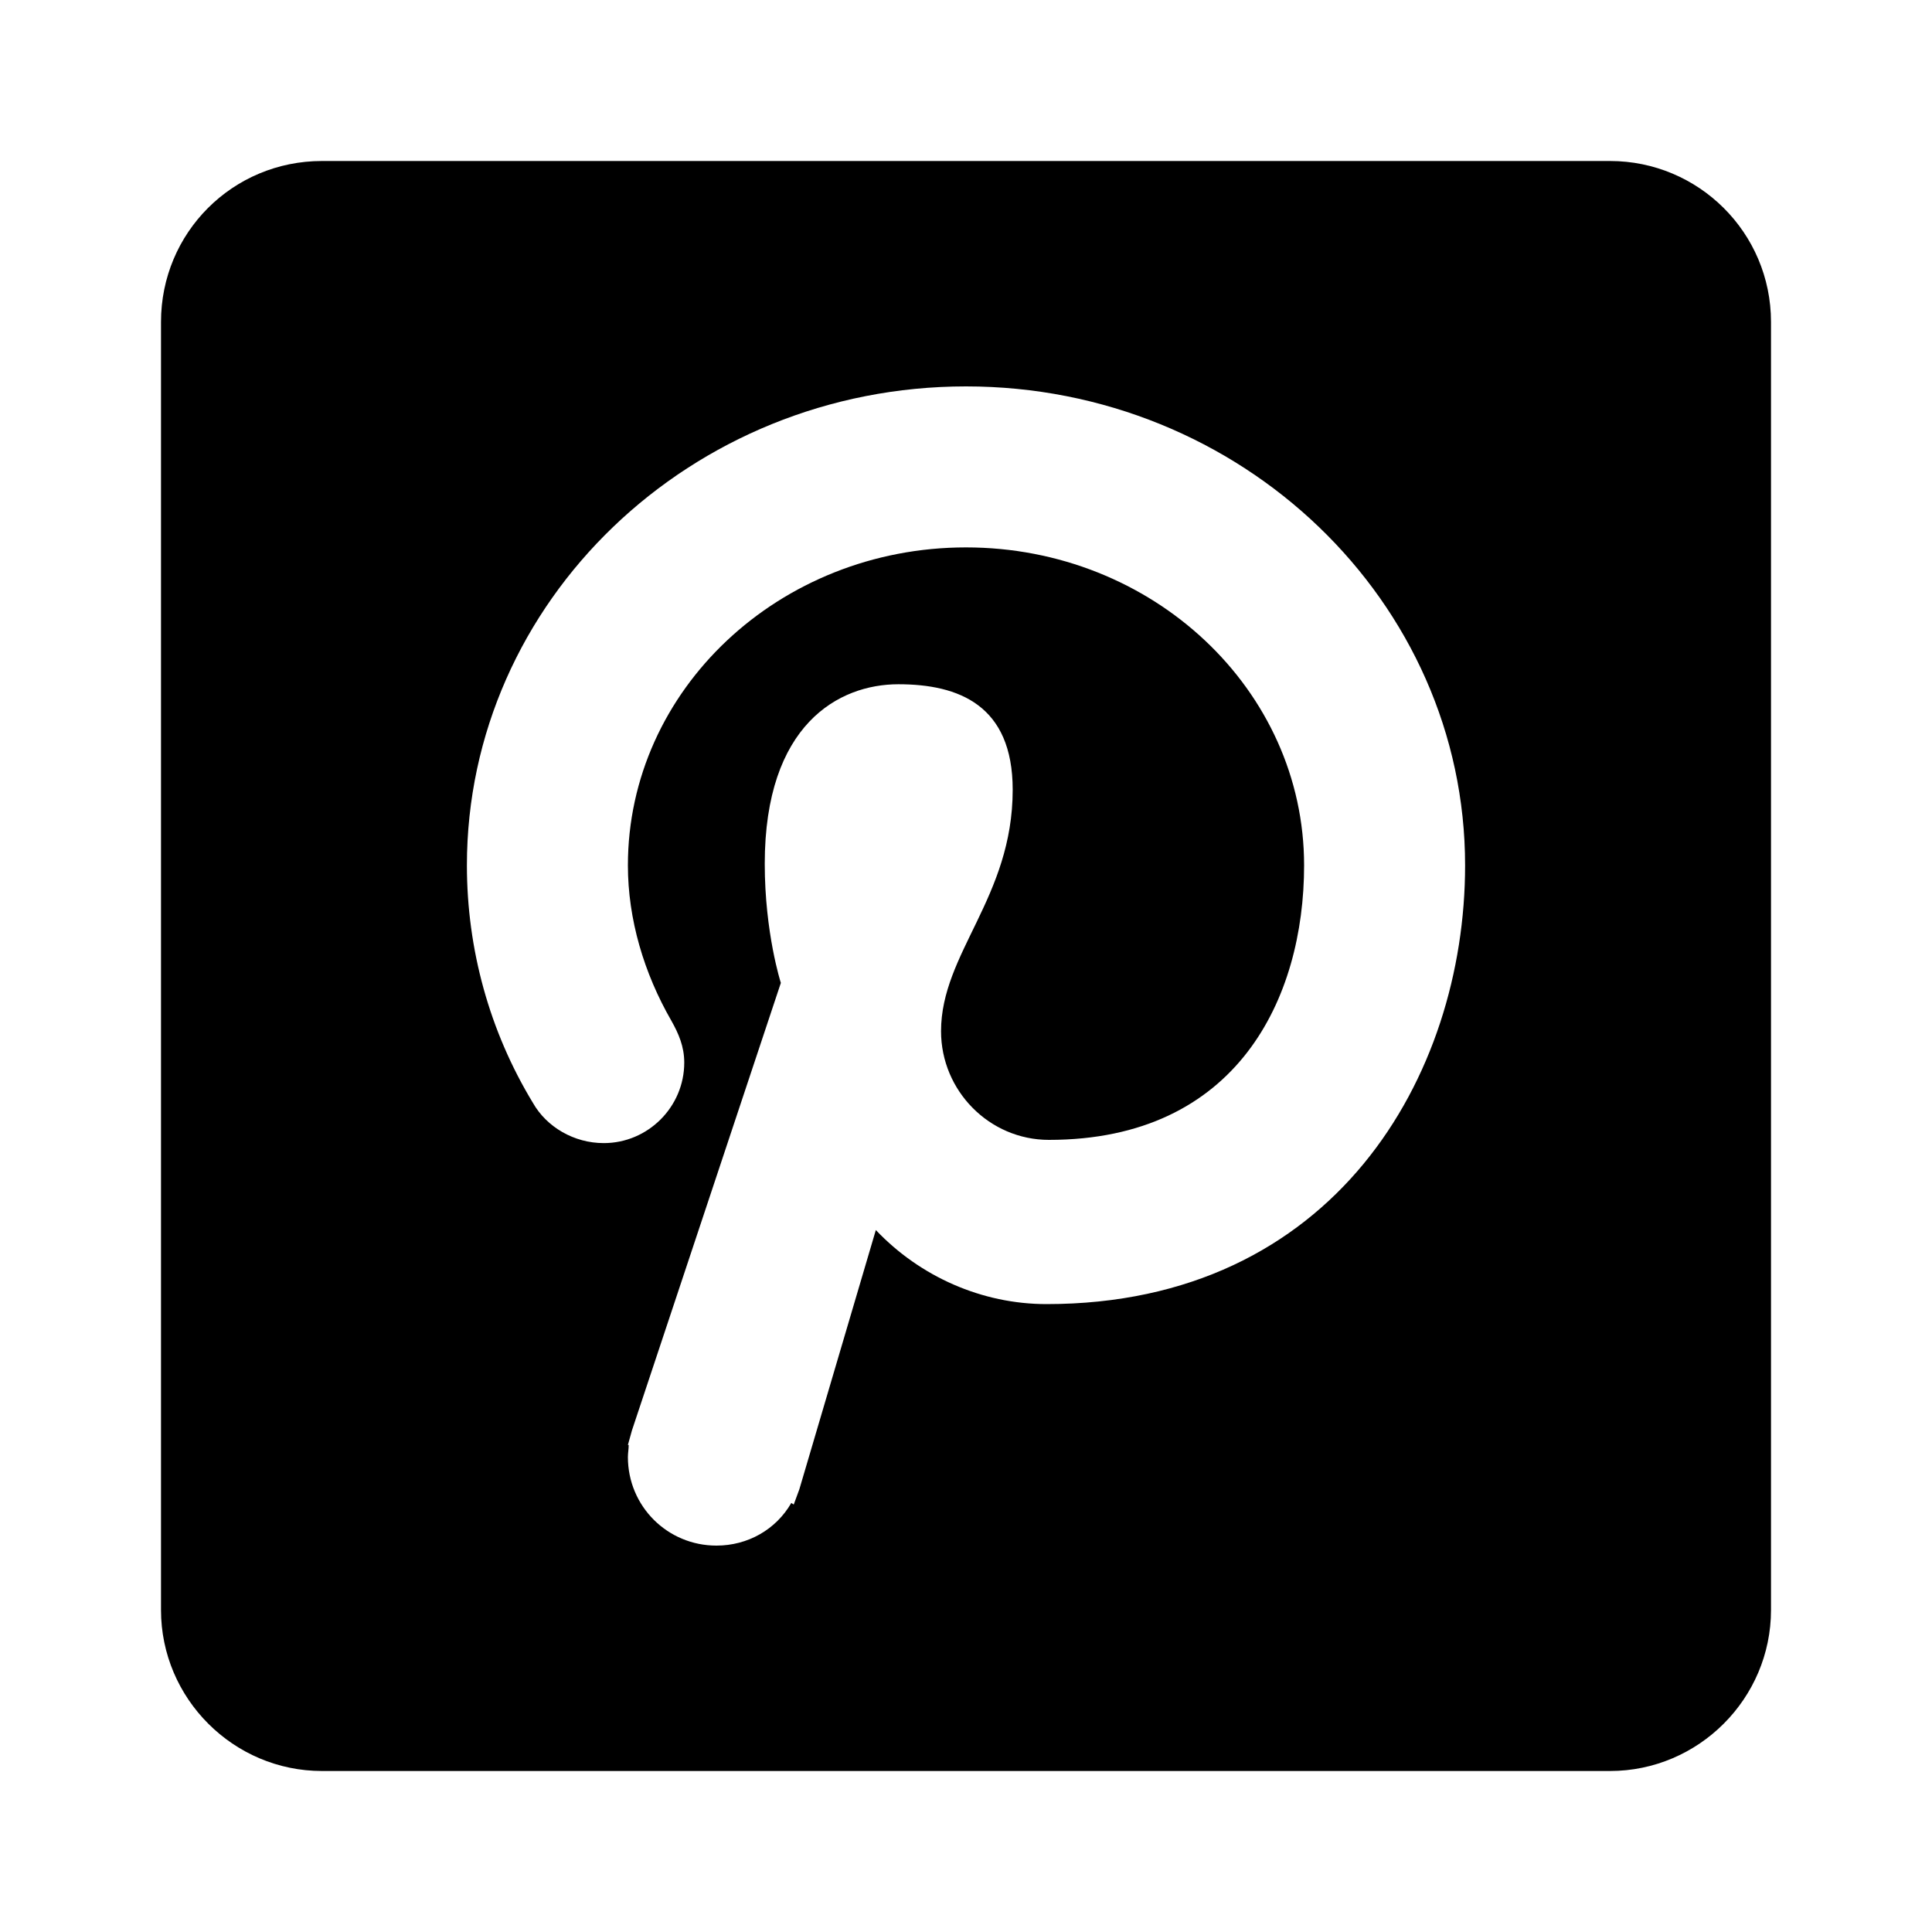
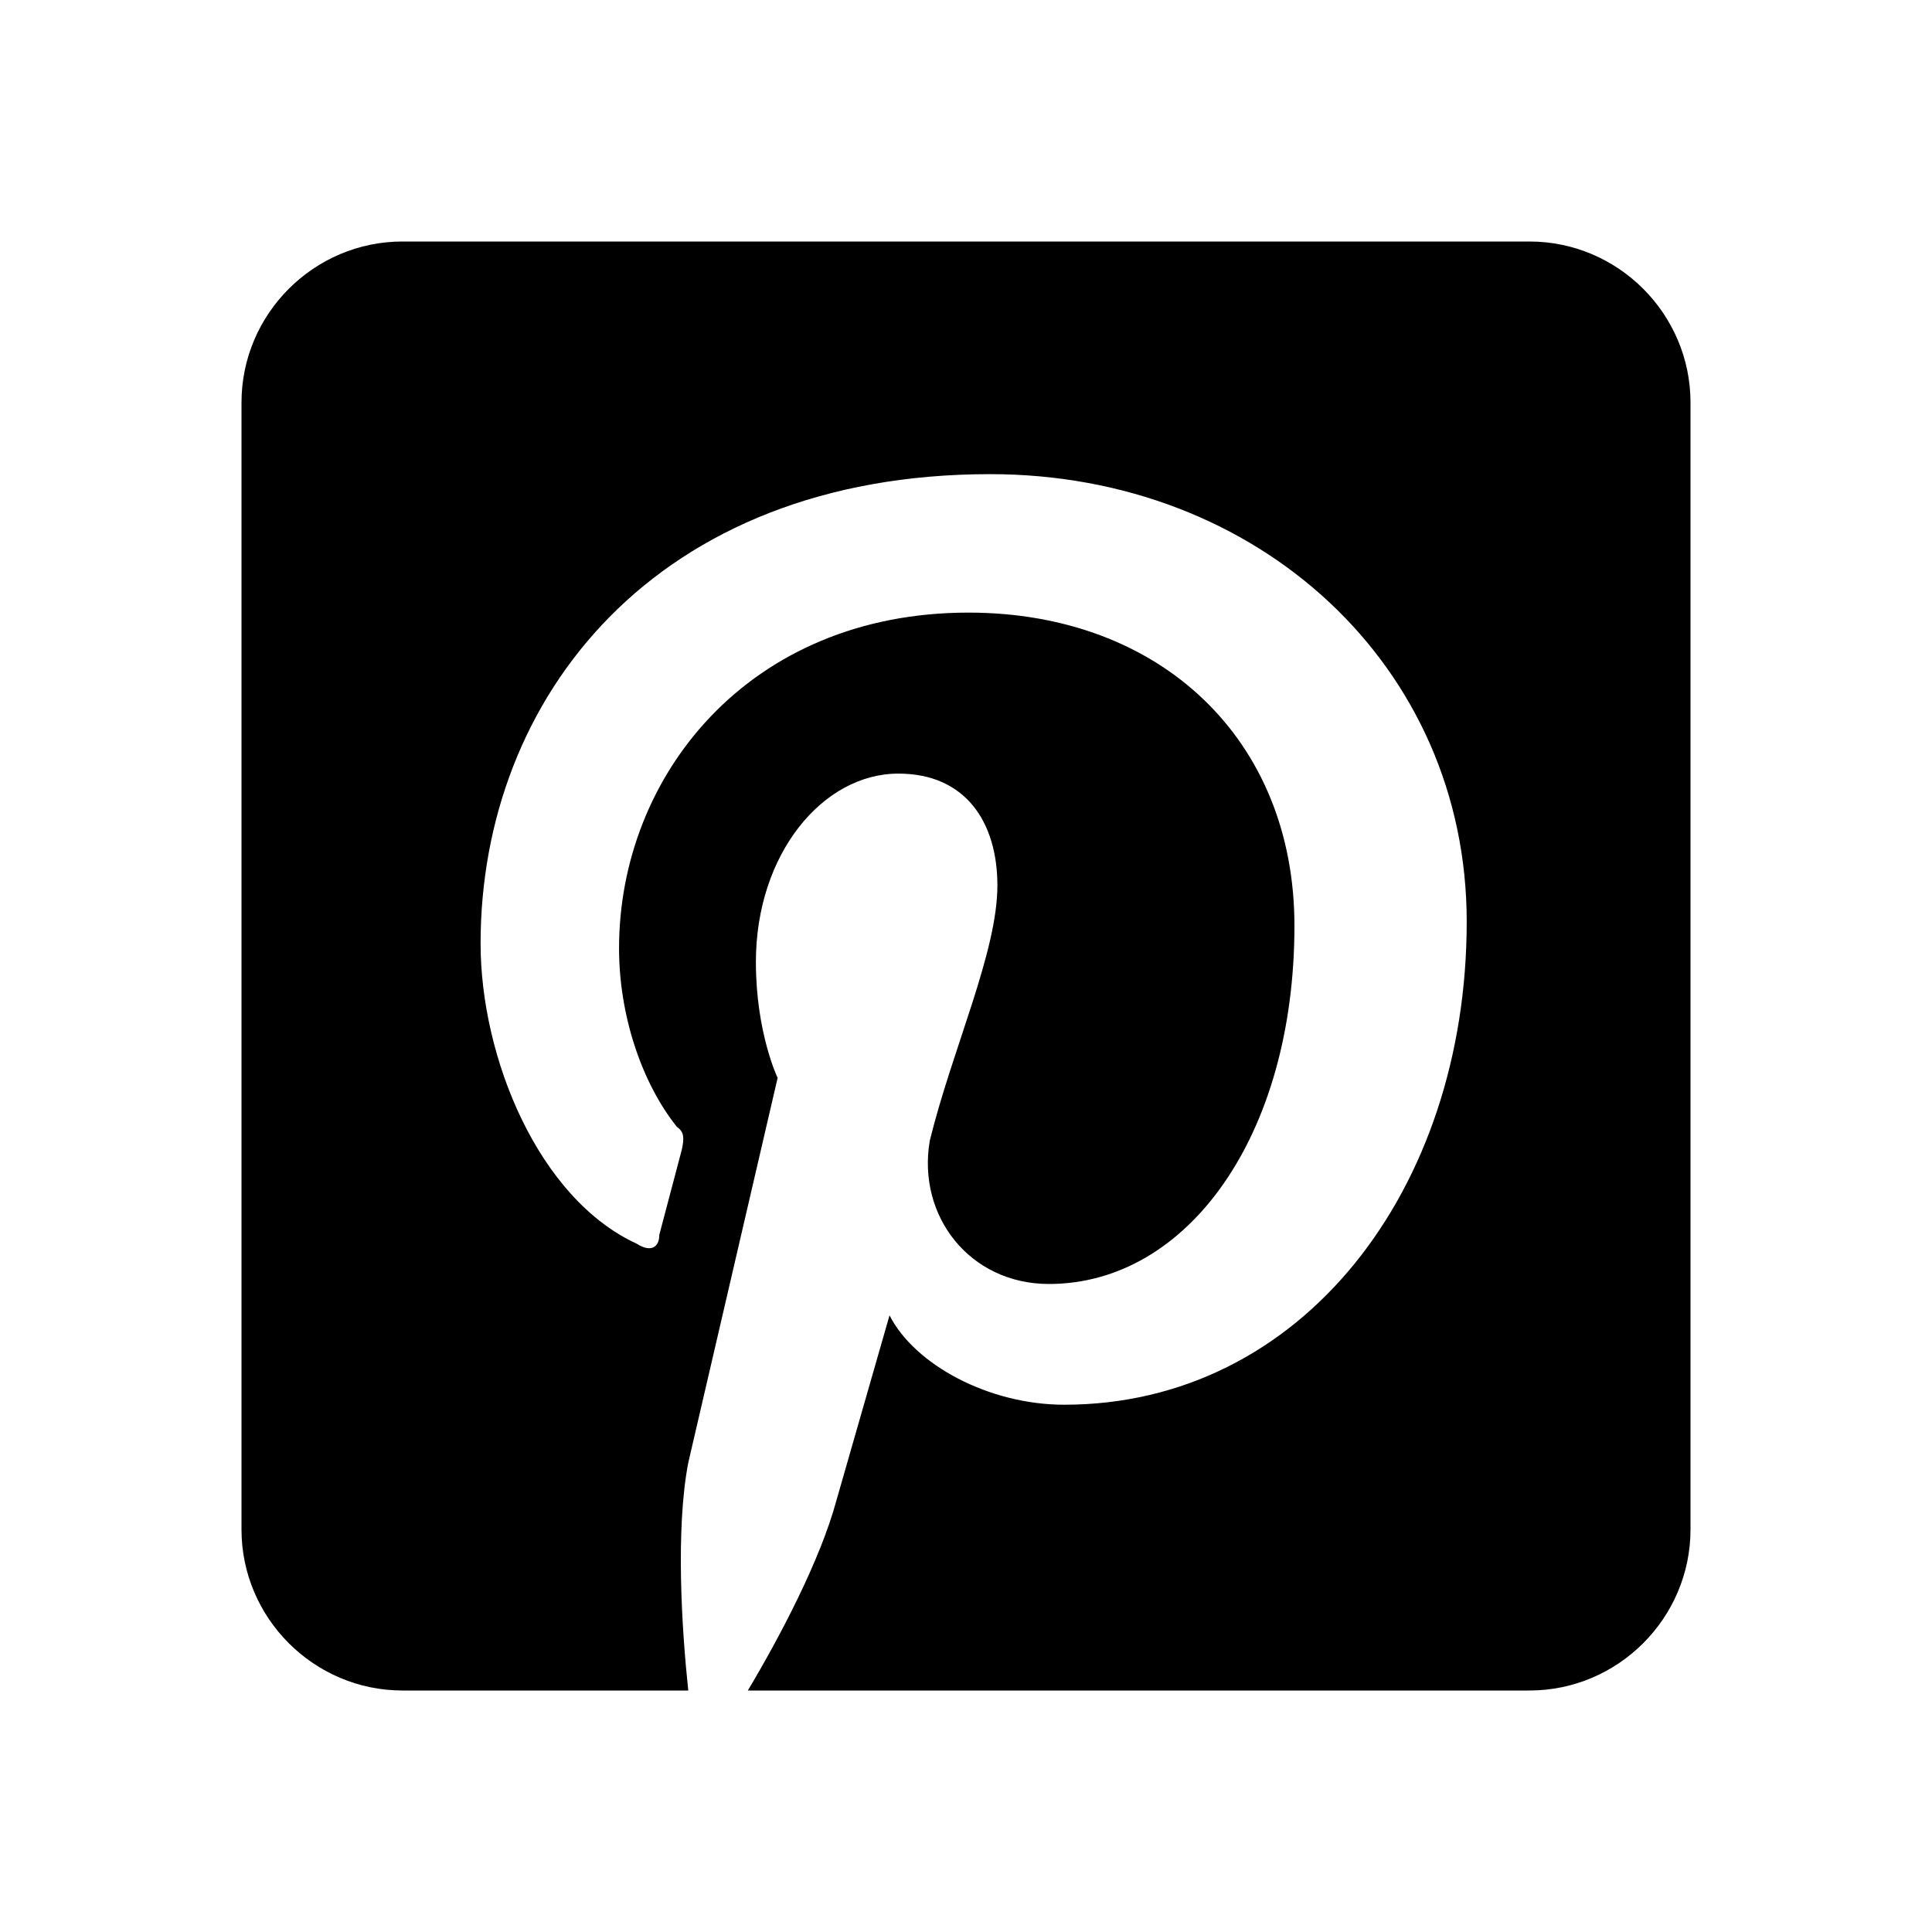
<svg xmlns="http://www.w3.org/2000/svg" version="1.1" width="24" height="24" viewBox="0 0 24 24">
-   <path d="M13,16.2C12.2,16.2 11.43,15.86 10.88,15.28L9.93,18.5L9.86,18.69L9.83,18.67C9.64,19 9.29,19.2 8.9,19.2C8.29,19.2 7.8,18.71 7.8,18.1C7.8,18.05 7.81,18 7.81,17.95H7.8L7.85,17.77L9.7,12.21C9.7,12.21 9.5,11.59 9.5,10.73C9.5,9 10.42,8.5 11.16,8.5C11.91,8.5 12.58,8.76 12.58,9.81C12.58,11.15 11.69,11.84 11.69,12.81C11.69,13.55 12.29,14.16 13.03,14.16C15.37,14.16 16.2,12.4 16.2,10.75C16.2,8.57 14.32,6.8 12,6.8C9.68,6.8 7.8,8.57 7.8,10.75C7.8,11.42 8,12.09 8.34,12.68C8.43,12.84 8.5,13 8.5,13.2C8.5,13.75 8.05,14.2 7.5,14.2C7.13,14.2 6.79,14 6.62,13.7C6.08,12.81 5.8,11.79 5.8,10.75C5.8,7.47 8.58,4.8 12,4.8C15.42,4.8 18.2,7.47 18.2,10.75C18.2,13.37 16.57,16.2 13,16.2M20,2H4C2.89,2 2,2.89 2,4V20C2,21.1 2.9,22 4,22H20C21.1,22 22,21.1 22,20V4C22,2.89 21.1,2 20,2Z" />
+   <path d="M5,3H19C20.1,3 21,3.9 21,5V19C21,20.1 20.1,21 19,21H9.29C9.69,20.33 10.19,19.38 10.39,18.64L11.05,16.34C11.36,16.95 12.28,17.45 13.22,17.45C16.17,17.45 18.22,14.78 18.22,11.45C18.22,8.28 15.64,5.89 12.3,5.89C8.14,5.89 5.97,8.67 5.97,11.72C5.97,13.14 6.69,14.89 7.91,15.45C8.08,15.56 8.19,15.5 8.19,15.34L8.47,14.28C8.5,14.14 8.5,14.06 8.41,14C7.97,13.45 7.69,12.61 7.69,11.78C7.69,9.64 9.3,7.61 12.03,7.61C14.42,7.61 16.08,9.19 16.08,11.5C16.08,14.11 14.75,15.95 13.03,15.95C12.05,15.95 11.39,15.11 11.55,14.17C11.83,13.03 12.39,11.83 12.39,11C12.39,10.22 12,9.61 11.16,9.61C10.22,9.61 9.39,10.61 9.39,11.95C9.39,12.83 9.66,13.39 9.66,13.39L8.55,18.17C8.39,19 8.47,20.25 8.55,21H5C3.9,21 3,20.1 3,19V5C3,3.9 3.9,3 5,3Z" />
</svg>
